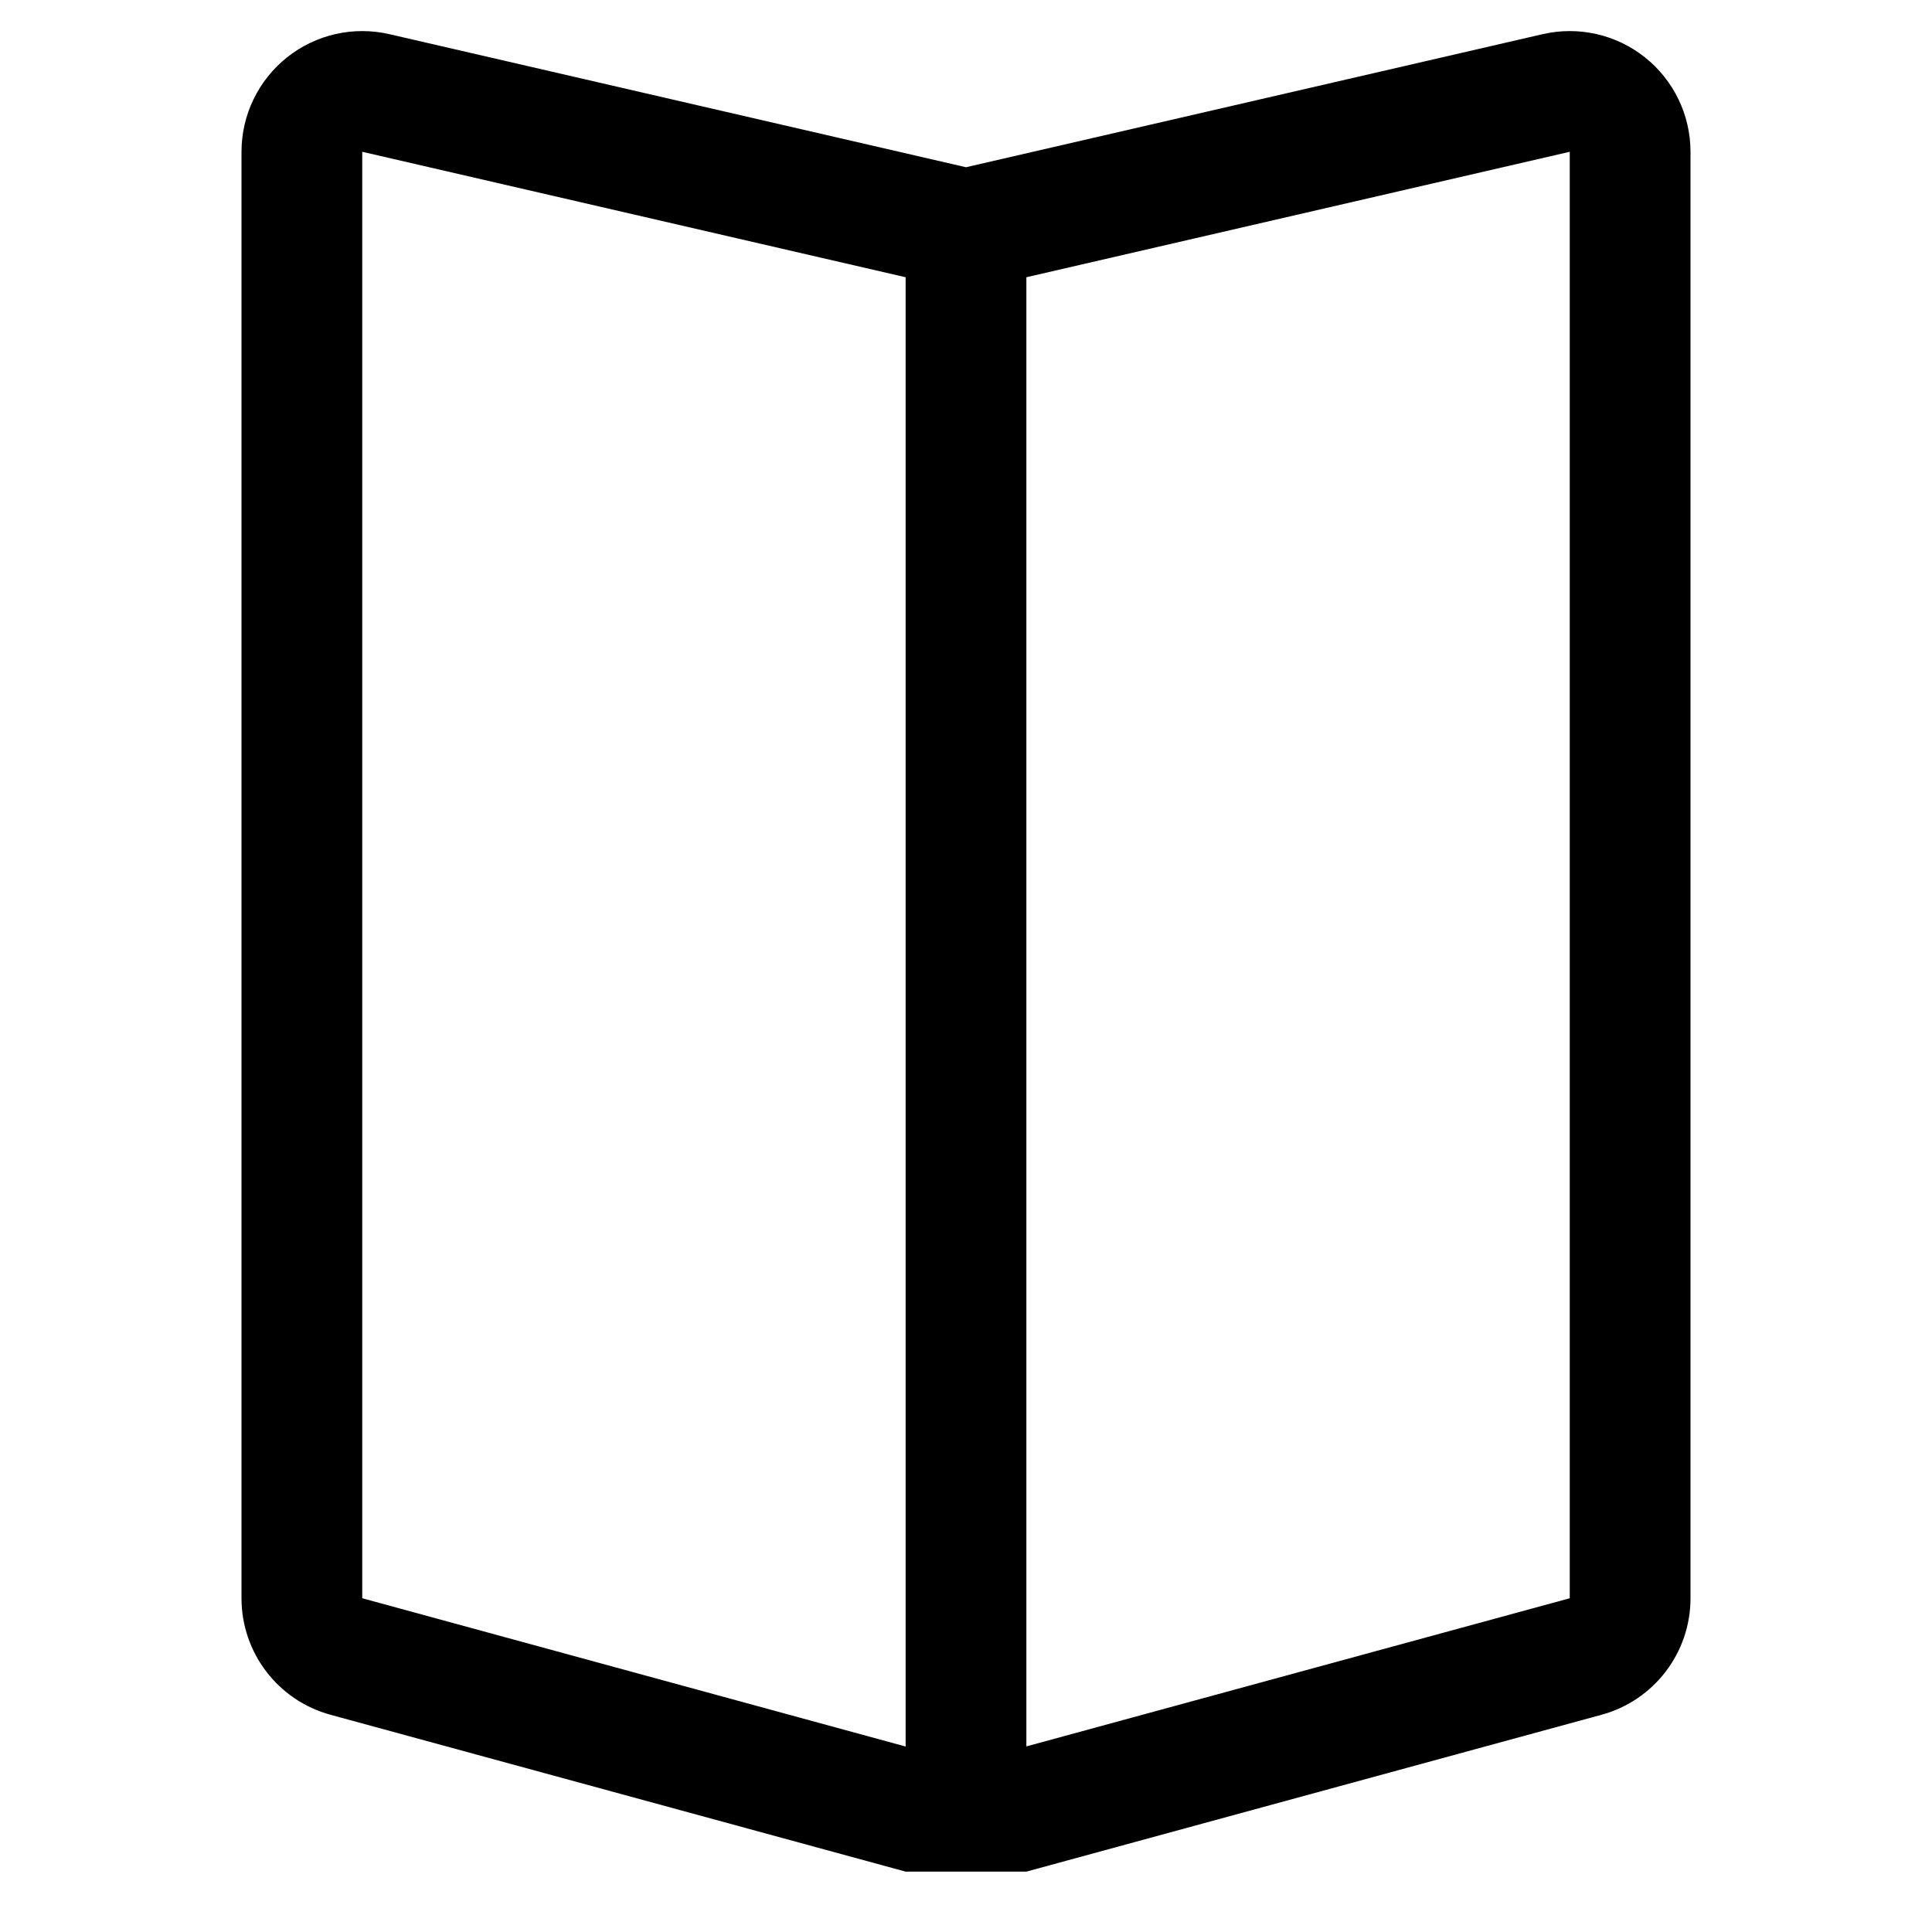
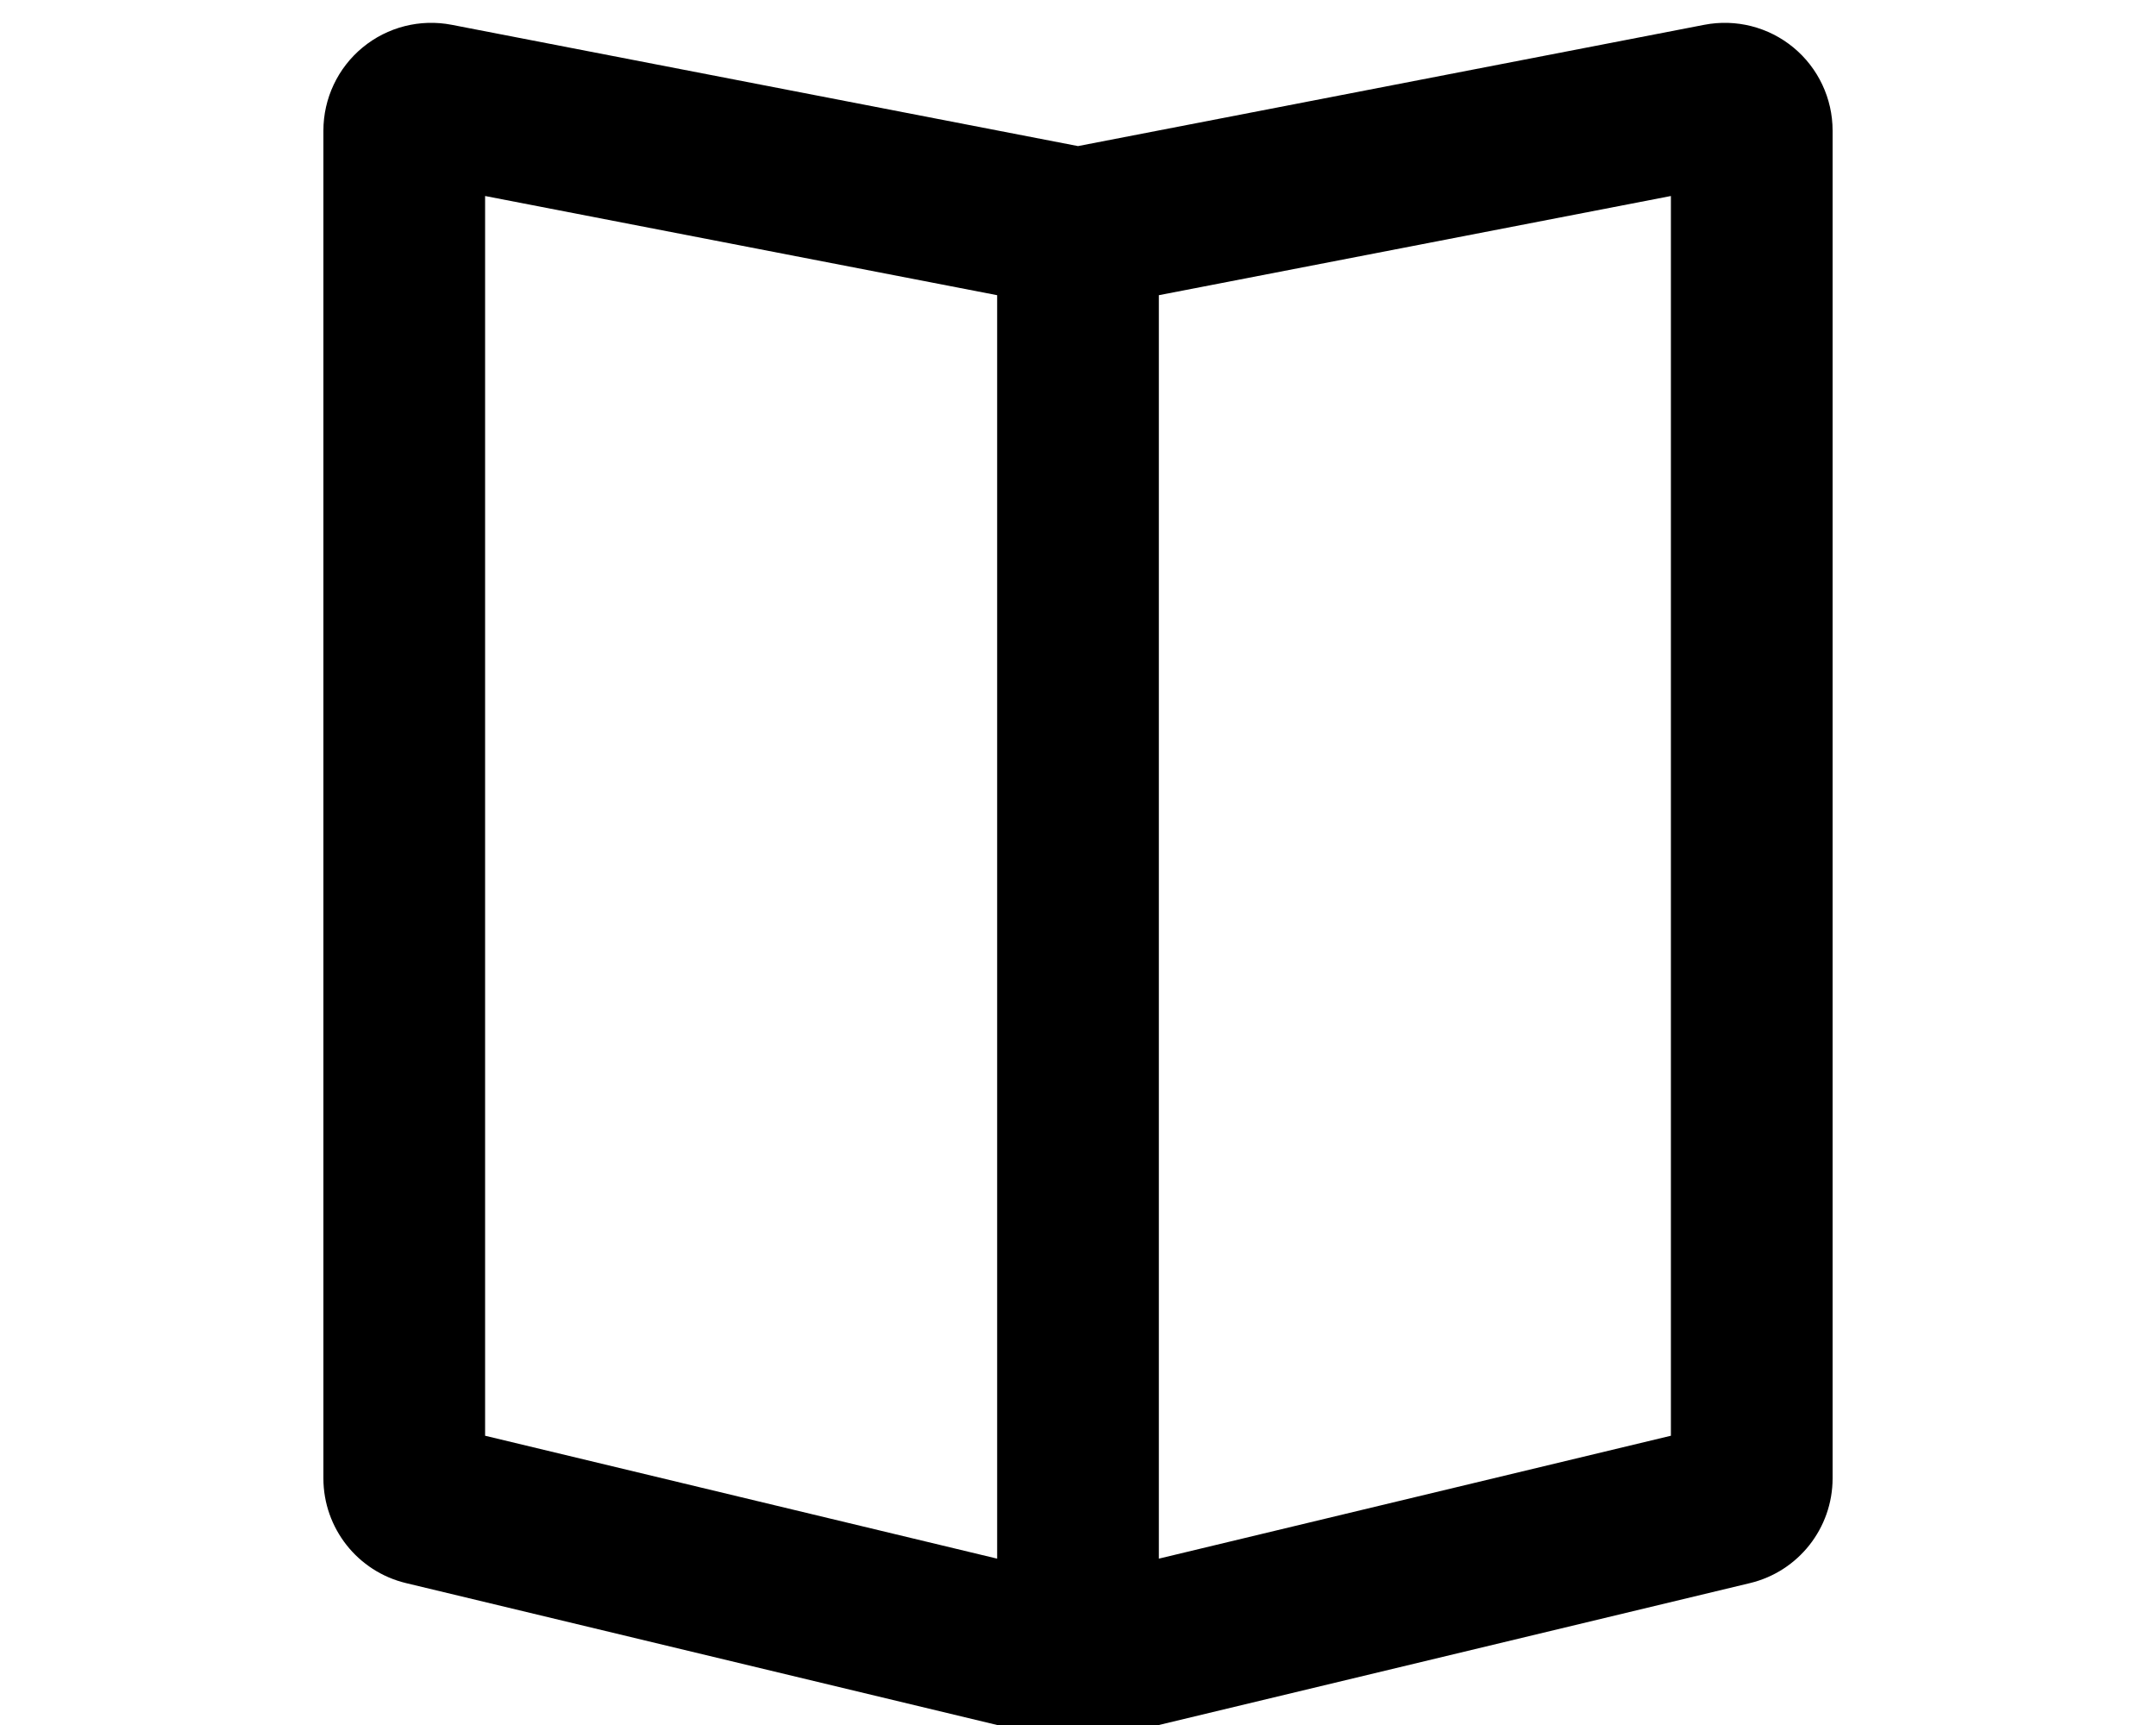
- <svg xmlns="http://www.w3.org/2000/svg" viewBox="0 0 16 16" fill="currentColor">
-   <path fill-rule="evenodd" d="m7.5 15.5-4.763-1.299A1 1 0 0 1 2 13.236V1.257A1 1 0 0 1 3.225.283L8 1.385 12.775.283A1 1 0 0 1 14 1.257v11.98a1 1 0 0 1-.737.964L8.5 15.5h-1zM3 13.236V1.257l4.5 1.039v12.168L3 13.236zm5.5 1.227 4.5-1.227V1.257L8.5 2.296v12.168z" />
+ <svg xmlns="http://www.w3.org/2000/svg" viewBox="0 0 20 16" fill="currentColor">
+   <g clip-path="url(#a)">
+     <path fill-rule="evenodd" d="m9.25 16-5.483-1.316A1 1 0 0 1 3 13.712v-12.5A1 1 0 0 1 4.19.23L10 1.355 15.81.23a1 1 0 0 1 1.19.982v12.5a1 1 0 0 1-.767.972L10.75 16h-1.5zm0-1.543-4.75-1.14V1.818l4.75.92v11.72zm1.5 0 4.75-1.14V1.818l-4.75.92v11.72z" />
+   </g>
+   <defs>
+     <clipPath id="a">
+       <path d="M0 0h20v16H0z" />
+     </clipPath>
+   </defs>
</svg>
